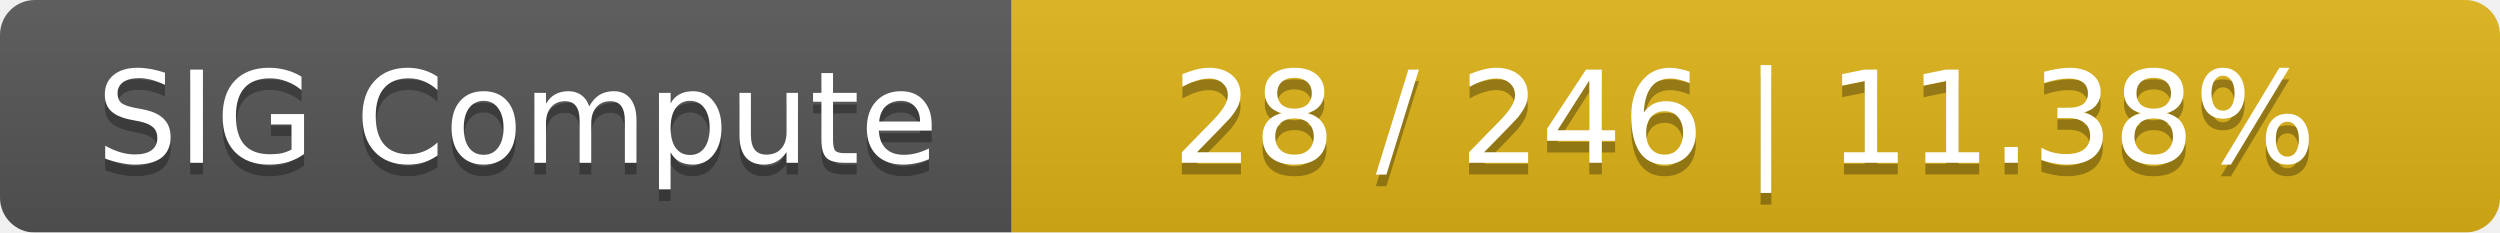
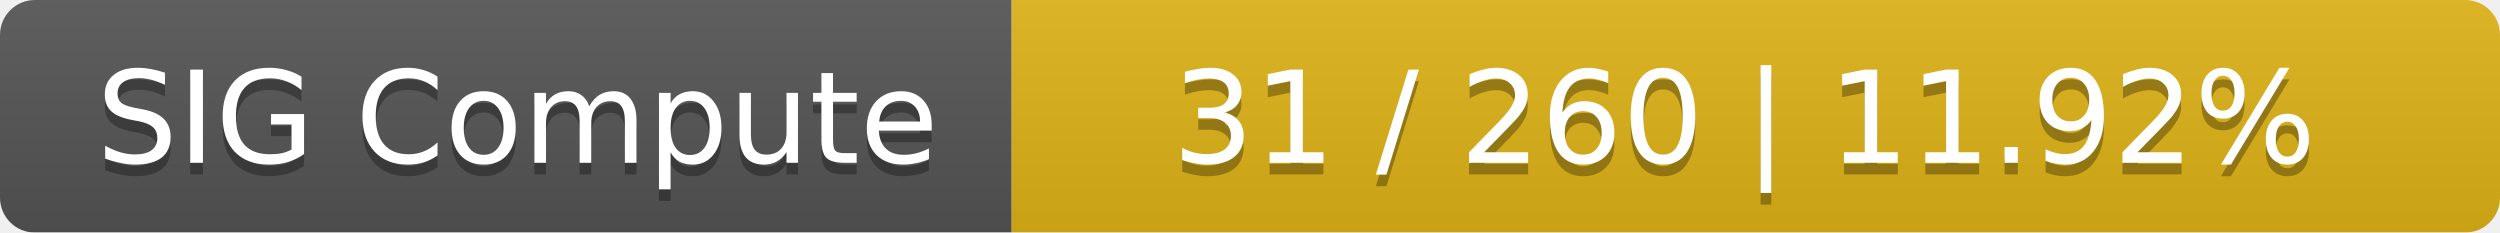
<svg xmlns="http://www.w3.org/2000/svg" width="215" height="20">
  <linearGradient id="smooth" x2="0" y2="100%">
    <stop offset="0" stop-color="#bbb" stop-opacity=".1" />
    <stop offset="1" stop-opacity=".1" />
  </linearGradient>
  <mask id="round">
    <rect width="215" height="20" rx="3" fill="#fff" />
  </mask>
  <g mask="url(#round)">
    <rect width="87" height="20" fill="#555" />
    <rect x="87" width="128" height="20" fill="#dfb317" />
    <rect width="215" height="20" fill="url(#smooth)" />
  </g>
  <g fill="#fff" text-anchor="middle" font-family="DejaVu Sans,Verdana,Geneva,sans-serif" font-size="11">
    <text x="44.5" y="15" fill="#010101" fill-opacity=".3">SIG Compute</text>
    <text x="44.5" y="14">SIG Compute</text>
-     <text x="150" y="15" fill="#010101" fill-opacity=".3">28 / 246    |    11.38%</text>
-     <text x="150" y="14">28 / 246    |    11.38%</text>
+     <text x="150" y="15" fill="#010101" fill-opacity=".3">31 / 260    |    11.92%</text>
+     <text x="150" y="14">31 / 260    |    11.92%</text>
  </g>
</svg>
